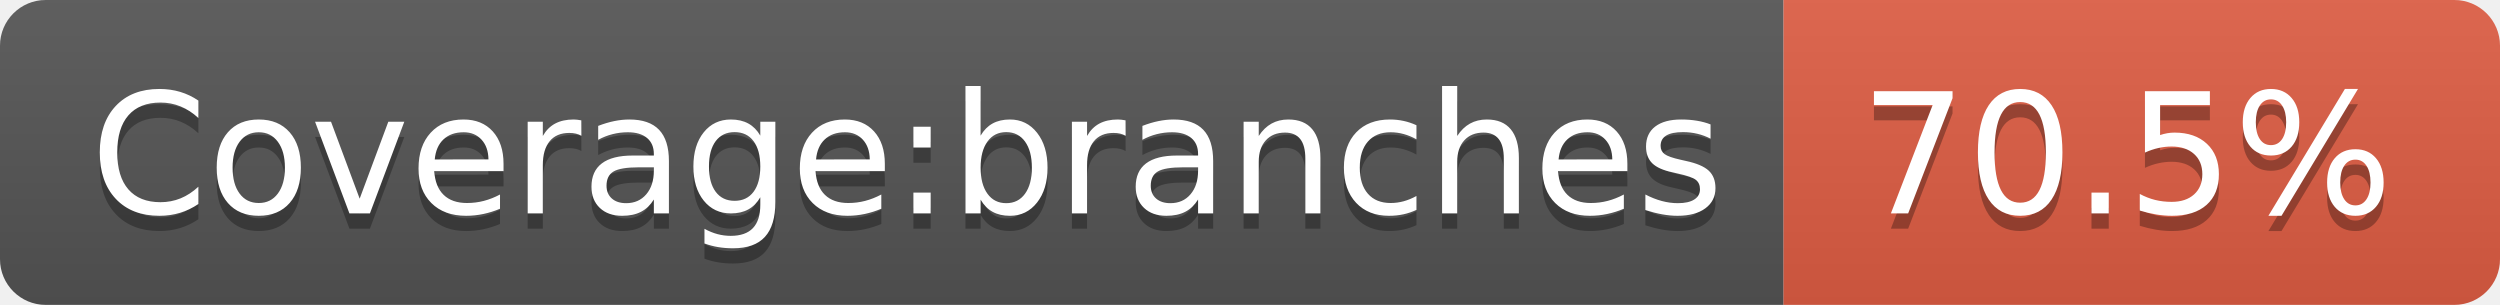
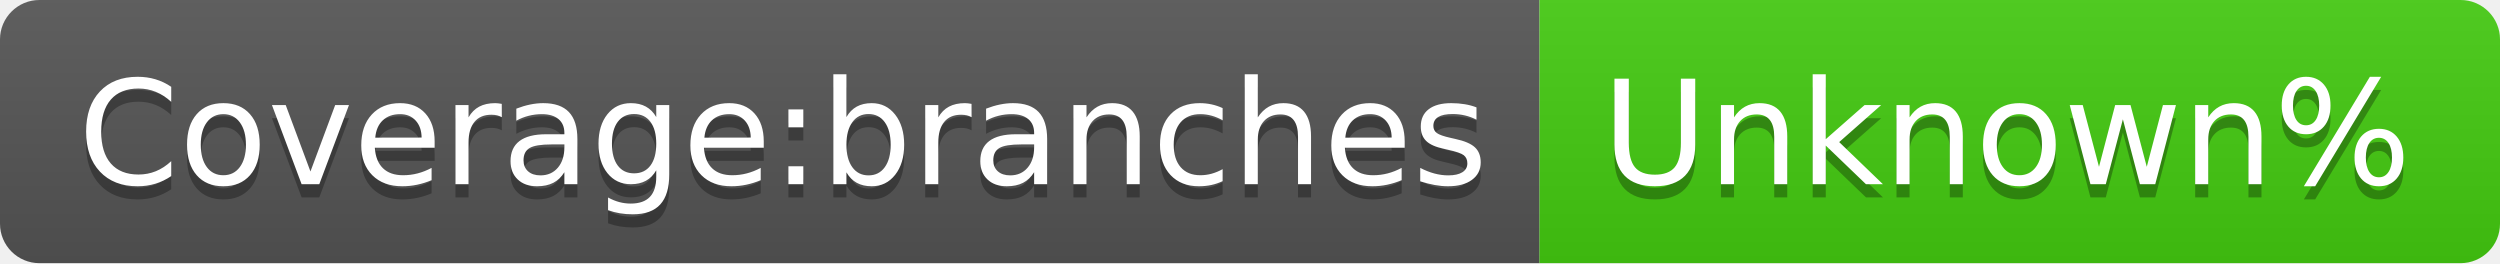
- <svg xmlns="http://www.w3.org/2000/svg" width="164" height="20" role="img" aria-label="Coverage:branches: 70.5%">
+ <svg xmlns="http://www.w3.org/2000/svg" width="190" height="20" role="img" aria-label="Coverage:branches: Unknown%">
  <linearGradient id="s" x2="0" y2="100%">
    <stop offset="0" stop-color="#bbb" stop-opacity=".1" />
    <stop offset="1" stop-opacity=".1" />
  </linearGradient>
  <clipPath id="r">
-     <rect width="164" height="20" rx="3" fill="#fff" />
+     <rect width="190" height="20" rx="3" fill="#fff" />
  </clipPath>
  <g clip-path="url(#r)">
    <rect width="117" height="20" fill="#555" />
-     <rect x="117" width="47" height="20" fill="#e05d44" />
-     <rect width="164" height="20" fill="url(#s)" />
+     <rect x="117" width="73" height="20" fill="#4c1" />
+     <rect width="190" height="20" fill="url(#s)" />
  </g>
  <g fill="#fff" text-anchor="middle" font-family="Verdana,Geneva,DejaVu Sans,sans-serif" text-rendering="geometricPrecision" font-size="110">
    <text aria-hidden="true" x="595" y="150" fill="#010101" fill-opacity=".3" transform="scale(.1)" textLength="1070">Coverage:branches</text>
    <text x="595" y="140" transform="scale(.1)" fill="#fff" textLength="1070">Coverage:branches</text>
-     <text aria-hidden="true" x="1395" y="150" fill="#010101" fill-opacity=".3" transform="scale(.1)" textLength="370">70.5%</text>
-     <text x="1395" y="140" transform="scale(.1)" fill="#fff" textLength="370">70.5%</text>
+     <text aria-hidden="true" x="1525" y="150" fill="#010101" fill-opacity=".3" transform="scale(.1)" textLength="630">Unknown%</text>
+     <text x="1525" y="140" transform="scale(.1)" fill="#fff" textLength="630">Unknown%</text>
  </g>
</svg>
